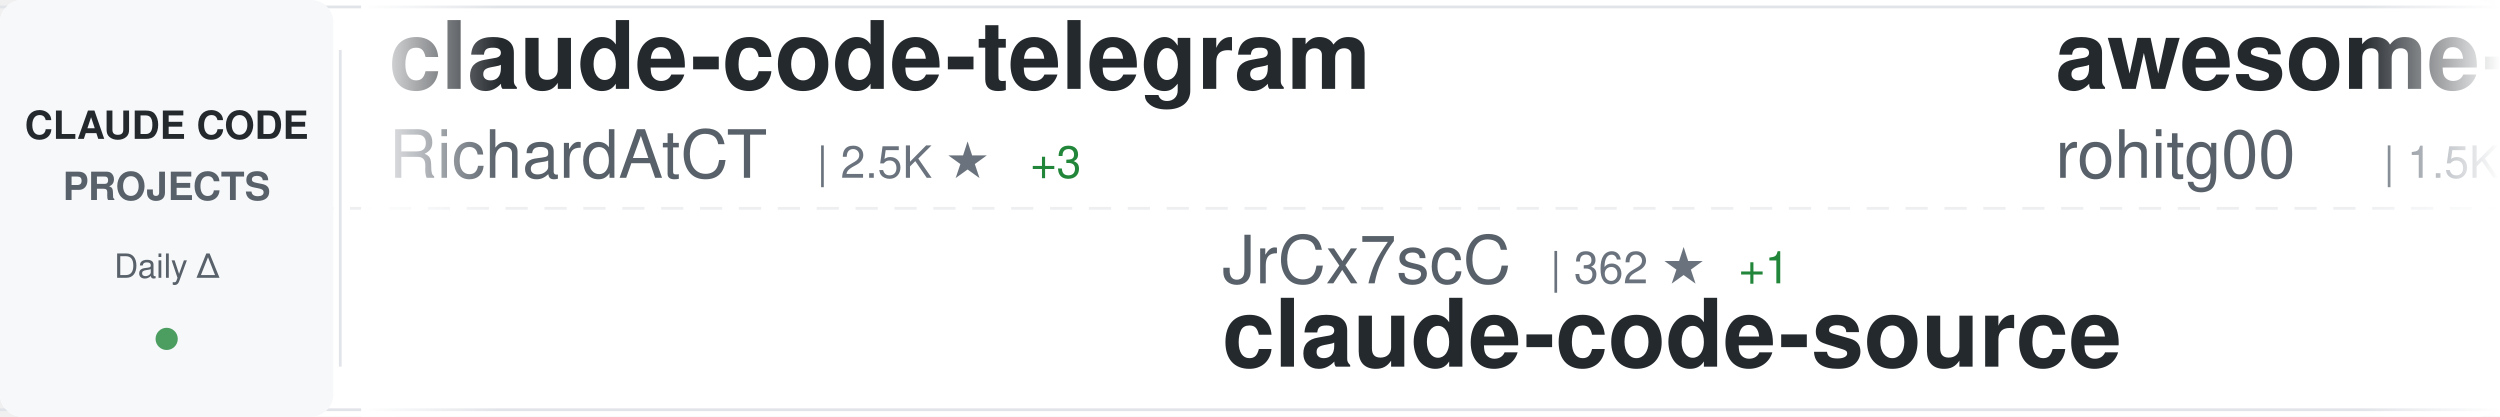
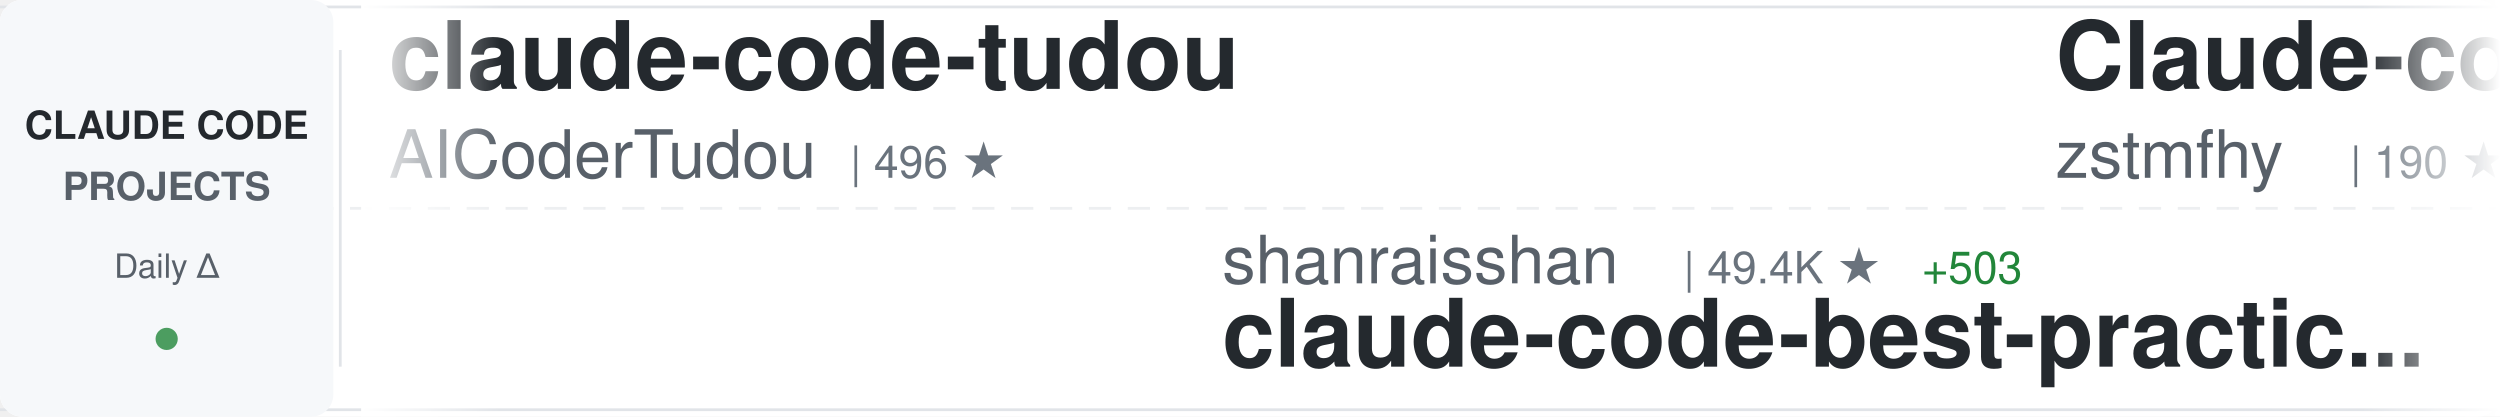
<svg xmlns="http://www.w3.org/2000/svg" width="900" height="150">
  <defs>
    <linearGradient id="awesomeLeftFade" x1="0%" y1="0%" x2="100%" y2="0%">
      <stop offset="0%" style="stop-color:#ffffff;stop-opacity:1" />
      <stop offset="100%" style="stop-color:#ffffff;stop-opacity:0" />
    </linearGradient>
    <linearGradient id="awesomeRightFade" x1="0%" y1="0%" x2="100%" y2="0%">
      <stop offset="0%" style="stop-color:#ffffff;stop-opacity:0" />
      <stop offset="100%" style="stop-color:#ffffff;stop-opacity:1" />
    </linearGradient>
  </defs>
  <rect width="900" height="150" fill="#ffffff" rx="8" />
  <rect x="0" y="2" width="900" height="1" fill="#e1e4e8" />
  <rect x="0" y="147" width="900" height="1" fill="#e1e4e8" />
  <line x1="0" y1="75" x2="900" y2="75" stroke="#e1e4e8" stroke-width="1" stroke-dasharray="8 6" opacity="0.6" />
  <rect x="0" y="0" width="120" height="150" fill="#f6f8fa" rx="8" />
  <text x="60" y="50" font-family="-apple-system, BlinkMacSystemFont, 'Segoe UI', Helvetica, Arial, sans-serif" font-size="14" font-weight="600" fill="#24292e" text-anchor="middle">CLAUDE CODE</text>
  <text x="60" y="72" font-family="-apple-system, BlinkMacSystemFont, 'Segoe UI', Helvetica, Arial, sans-serif" font-size="14" font-weight="600" fill="#586069" text-anchor="middle">PROJECTS</text>
  <text x="60" y="100" font-family="-apple-system, BlinkMacSystemFont, 'Segoe UI', Helvetica, Arial, sans-serif" font-size="12" font-weight="500" fill="#586069" text-anchor="middle">Daily Δ</text>
  <circle cx="60" cy="122" r="4" fill="#22863a" opacity="0.8" />
  <rect x="122" y="18" width="1" height="114" fill="#e1e4e8" />
  <clipPath id="awesomeTickerClip">
    <rect x="130" y="0" width="770" height="150" />
  </clipPath>
  <g clip-path="url(#awesomeTickerClip)">
    <g id="awesomeTickerItems">
      <animateTransform attributeName="transform" attributeType="XML" type="translate" from="0 0" to="-3000 0" dur="54s" repeatCount="indefinite" />
      <g transform="translate(0, 0)">
-         <text x="140" y="32" font-family="-apple-system, BlinkMacSystemFont, 'Segoe UI', Helvetica, Arial, sans-serif" font-size="34" font-weight="600" fill="#24292e">claude-code-telegram</text>
-         <text x="140" y="64" font-family="-apple-system, BlinkMacSystemFont, 'Segoe UI', Helvetica, Arial, sans-serif" font-size="24" font-weight="400" fill="#586069">RichardAtCT</text>
-         <text x="294" y="64" font-family="-apple-system, BlinkMacSystemFont, 'Segoe UI', Helvetica, Arial, sans-serif" font-size="16" font-weight="500" fill="#6a737d">| 2.5K ★</text>
-         <text x="371" y="64" font-family="-apple-system, BlinkMacSystemFont, 'Segoe UI', Helvetica, Arial, sans-serif" font-size="16" font-weight="500" fill="#22863a"> +3</text>
+         <text x="140" y="32" font-family="-apple-system, BlinkMacSystemFont, 'Segoe UI', Helvetica, Arial, sans-serif" font-size="34" font-weight="600" fill="#24292e">claude-code-tudou</text>
+         <text x="140" y="64" font-family="-apple-system, BlinkMacSystemFont, 'Segoe UI', Helvetica, Arial, sans-serif" font-size="24" font-weight="400" fill="#586069">AICoderTudou</text>
+         <text x="306" y="64" font-family="-apple-system, BlinkMacSystemFont, 'Segoe UI', Helvetica, Arial, sans-serif" font-size="16" font-weight="500" fill="#6a737d">| 496 ★</text>
      </g>
      <g transform="translate(300, 0)">
-         <text x="140" y="102" font-family="-apple-system, BlinkMacSystemFont, 'Segoe UI', Helvetica, Arial, sans-serif" font-size="24" font-weight="400" fill="#586069">JrCx7scC</text>
-         <text x="258" y="102" font-family="-apple-system, BlinkMacSystemFont, 'Segoe UI', Helvetica, Arial, sans-serif" font-size="16" font-weight="500" fill="#6a737d">| 362 ★</text>
-         <text x="326" y="102" font-family="-apple-system, BlinkMacSystemFont, 'Segoe UI', Helvetica, Arial, sans-serif" font-size="16" font-weight="500" fill="#22863a"> +1</text>
-         <text x="140" y="132" font-family="-apple-system, BlinkMacSystemFont, 'Segoe UI', Helvetica, Arial, sans-serif" font-size="34" font-weight="600" fill="#24292e">claude-code-source</text>
+         <text x="140" y="102" font-family="-apple-system, BlinkMacSystemFont, 'Segoe UI', Helvetica, Arial, sans-serif" font-size="24" font-weight="400" fill="#586069">shanraisshan</text>
+         <text x="306" y="102" font-family="-apple-system, BlinkMacSystemFont, 'Segoe UI', Helvetica, Arial, sans-serif" font-size="16" font-weight="500" fill="#6a737d">| 49.4K ★</text>
+         <text x="392" y="102" font-family="-apple-system, BlinkMacSystemFont, 'Segoe UI', Helvetica, Arial, sans-serif" font-size="16" font-weight="500" fill="#22863a"> +503</text>
+         <text x="140" y="132" font-family="-apple-system, BlinkMacSystemFont, 'Segoe UI', Helvetica, Arial, sans-serif" font-size="34" font-weight="600" fill="#24292e">claude-code-best-practic...</text>
      </g>
      <g transform="translate(600, 0)">
-         <text x="140" y="32" font-family="-apple-system, BlinkMacSystemFont, 'Segoe UI', Helvetica, Arial, sans-serif" font-size="34" font-weight="600" fill="#24292e">awesome-claude-code-tool...</text>
-         <text x="140" y="64" font-family="-apple-system, BlinkMacSystemFont, 'Segoe UI', Helvetica, Arial, sans-serif" font-size="24" font-weight="400" fill="#586069">rohitg00</text>
-         <text x="258" y="64" font-family="-apple-system, BlinkMacSystemFont, 'Segoe UI', Helvetica, Arial, sans-serif" font-size="16" font-weight="500" fill="#6a737d">| 1.5K ★</text>
-         <text x="335" y="64" font-family="-apple-system, BlinkMacSystemFont, 'Segoe UI', Helvetica, Arial, sans-serif" font-size="16" font-weight="500" fill="#22863a"> +14</text>
+         <text x="140" y="32" font-family="-apple-system, BlinkMacSystemFont, 'Segoe UI', Helvetica, Arial, sans-serif" font-size="34" font-weight="600" fill="#24292e">Claude-code</text>
+         <text x="140" y="64" font-family="-apple-system, BlinkMacSystemFont, 'Segoe UI', Helvetica, Arial, sans-serif" font-size="24" font-weight="400" fill="#586069">zstmfhy</text>
+         <text x="246" y="64" font-family="-apple-system, BlinkMacSystemFont, 'Segoe UI', Helvetica, Arial, sans-serif" font-size="16" font-weight="500" fill="#6a737d">| 190 ★</text>
      </g>
      <g transform="translate(900, 0)">
-         <text x="140" y="102" font-family="-apple-system, BlinkMacSystemFont, 'Segoe UI', Helvetica, Arial, sans-serif" font-size="24" font-weight="400" fill="#586069">qwibitai</text>
-         <text x="258" y="102" font-family="-apple-system, BlinkMacSystemFont, 'Segoe UI', Helvetica, Arial, sans-serif" font-size="16" font-weight="500" fill="#6a737d">| 28.3K ★</text>
-         <text x="344" y="102" font-family="-apple-system, BlinkMacSystemFont, 'Segoe UI', Helvetica, Arial, sans-serif" font-size="16" font-weight="500" fill="#22863a"> +73</text>
-         <text x="140" y="132" font-family="-apple-system, BlinkMacSystemFont, 'Segoe UI', Helvetica, Arial, sans-serif" font-size="34" font-weight="600" fill="#24292e">nanoclaw</text>
+         <text x="140" y="102" font-family="-apple-system, BlinkMacSystemFont, 'Segoe UI', Helvetica, Arial, sans-serif" font-size="24" font-weight="400" fill="#586069">shareAI-lab</text>
+         <text x="294" y="102" font-family="-apple-system, BlinkMacSystemFont, 'Segoe UI', Helvetica, Arial, sans-serif" font-size="16" font-weight="500" fill="#6a737d">| 57.4K ★</text>
+         <text x="380" y="102" font-family="-apple-system, BlinkMacSystemFont, 'Segoe UI', Helvetica, Arial, sans-serif" font-size="16" font-weight="500" fill="#22863a"> +242</text>
+         <text x="140" y="132" font-family="-apple-system, BlinkMacSystemFont, 'Segoe UI', Helvetica, Arial, sans-serif" font-size="34" font-weight="600" fill="#24292e">learn-claude-code</text>
      </g>
      <g transform="translate(1200, 0)">
-         <text x="140" y="32" font-family="-apple-system, BlinkMacSystemFont, 'Segoe UI', Helvetica, Arial, sans-serif" font-size="34" font-weight="600" fill="#24292e">claude-code-rev</text>
-         <text x="140" y="64" font-family="-apple-system, BlinkMacSystemFont, 'Segoe UI', Helvetica, Arial, sans-serif" font-size="24" font-weight="400" fill="#586069">oboard</text>
-         <text x="234" y="64" font-family="-apple-system, BlinkMacSystemFont, 'Segoe UI', Helvetica, Arial, sans-serif" font-size="16" font-weight="500" fill="#6a737d">| 3.1K ★</text>
-         <text x="311" y="64" font-family="-apple-system, BlinkMacSystemFont, 'Segoe UI', Helvetica, Arial, sans-serif" font-size="16" font-weight="500" fill="#22863a"> +5</text>
-       </g>
-       <g transform="translate(1500, 0)">
-         <text x="140" y="102" font-family="-apple-system, BlinkMacSystemFont, 'Segoe UI', Helvetica, Arial, sans-serif" font-size="24" font-weight="400" fill="#586069">affaan-m</text>
-         <text x="258" y="102" font-family="-apple-system, BlinkMacSystemFont, 'Segoe UI', Helvetica, Arial, sans-serif" font-size="16" font-weight="500" fill="#6a737d">| 169.7K ★</text>
-         <text x="353" y="102" font-family="-apple-system, BlinkMacSystemFont, 'Segoe UI', Helvetica, Arial, sans-serif" font-size="16" font-weight="500" fill="#22863a"> +986</text>
-         <text x="140" y="132" font-family="-apple-system, BlinkMacSystemFont, 'Segoe UI', Helvetica, Arial, sans-serif" font-size="34" font-weight="600" fill="#24292e">everything-claude-code</text>
-       </g>
-       <g transform="translate(1800, 0)">
        <text x="140" y="32" font-family="-apple-system, BlinkMacSystemFont, 'Segoe UI', Helvetica, Arial, sans-serif" font-size="34" font-weight="600" fill="#24292e">oh-my-claudecode</text>
        <text x="140" y="64" font-family="-apple-system, BlinkMacSystemFont, 'Segoe UI', Helvetica, Arial, sans-serif" font-size="24" font-weight="400" fill="#586069">Yeachan-Heo</text>
        <text x="294" y="64" font-family="-apple-system, BlinkMacSystemFont, 'Segoe UI', Helvetica, Arial, sans-serif" font-size="16" font-weight="500" fill="#6a737d">| 31.9K ★</text>
-         <text x="380" y="64" font-family="-apple-system, BlinkMacSystemFont, 'Segoe UI', Helvetica, Arial, sans-serif" font-size="16" font-weight="500" fill="#22863a"> +197</text>
+         <text x="380" y="64" font-family="-apple-system, BlinkMacSystemFont, 'Segoe UI', Helvetica, Arial, sans-serif" font-size="16" font-weight="500" fill="#22863a"> +187</text>
+       </g>
+       <g transform="translate(1500, 0)">
+         <text x="140" y="102" font-family="-apple-system, BlinkMacSystemFont, 'Segoe UI', Helvetica, Arial, sans-serif" font-size="24" font-weight="400" fill="#586069">farion1231</text>
+         <text x="282" y="102" font-family="-apple-system, BlinkMacSystemFont, 'Segoe UI', Helvetica, Arial, sans-serif" font-size="16" font-weight="500" fill="#6a737d">| 55.3K ★</text>
+         <text x="368" y="102" font-family="-apple-system, BlinkMacSystemFont, 'Segoe UI', Helvetica, Arial, sans-serif" font-size="16" font-weight="500" fill="#22863a"> +1.3K</text>
+         <text x="140" y="132" font-family="-apple-system, BlinkMacSystemFont, 'Segoe UI', Helvetica, Arial, sans-serif" font-size="34" font-weight="600" fill="#24292e">cc-switch</text>
+       </g>
+       <g transform="translate(1800, 0)">
+         <text x="140" y="32" font-family="-apple-system, BlinkMacSystemFont, 'Segoe UI', Helvetica, Arial, sans-serif" font-size="34" font-weight="600" fill="#24292e">Open-ClaudeCode</text>
+         <text x="140" y="64" font-family="-apple-system, BlinkMacSystemFont, 'Segoe UI', Helvetica, Arial, sans-serif" font-size="24" font-weight="400" fill="#586069">LING71671</text>
+         <text x="270" y="64" font-family="-apple-system, BlinkMacSystemFont, 'Segoe UI', Helvetica, Arial, sans-serif" font-size="16" font-weight="500" fill="#6a737d">| 790 ★</text>
+         <text x="338" y="64" font-family="-apple-system, BlinkMacSystemFont, 'Segoe UI', Helvetica, Arial, sans-serif" font-size="16" font-weight="500" fill="#22863a"> +2</text>
      </g>
      <g transform="translate(2100, 0)">
-         <text x="140" y="102" font-family="-apple-system, BlinkMacSystemFont, 'Segoe UI', Helvetica, Arial, sans-serif" font-size="24" font-weight="400" fill="#586069">ruvnet</text>
-         <text x="234" y="102" font-family="-apple-system, BlinkMacSystemFont, 'Segoe UI', Helvetica, Arial, sans-serif" font-size="16" font-weight="500" fill="#6a737d">| 33.9K ★</text>
-         <text x="320" y="102" font-family="-apple-system, BlinkMacSystemFont, 'Segoe UI', Helvetica, Arial, sans-serif" font-size="16" font-weight="500" fill="#22863a"> +191</text>
-         <text x="140" y="132" font-family="-apple-system, BlinkMacSystemFont, 'Segoe UI', Helvetica, Arial, sans-serif" font-size="34" font-weight="600" fill="#24292e">ruflo</text>
+         <text x="140" y="102" font-family="-apple-system, BlinkMacSystemFont, 'Segoe UI', Helvetica, Arial, sans-serif" font-size="24" font-weight="400" fill="#586069">Maciek-roboblog</text>
+         <text x="342" y="102" font-family="-apple-system, BlinkMacSystemFont, 'Segoe UI', Helvetica, Arial, sans-serif" font-size="16" font-weight="500" fill="#6a737d">| 7.8K ★</text>
+         <text x="419" y="102" font-family="-apple-system, BlinkMacSystemFont, 'Segoe UI', Helvetica, Arial, sans-serif" font-size="16" font-weight="500" fill="#22863a"> +21</text>
+         <text x="140" y="132" font-family="-apple-system, BlinkMacSystemFont, 'Segoe UI', Helvetica, Arial, sans-serif" font-size="34" font-weight="600" fill="#24292e">Claude-Code-Usage-Monito...</text>
      </g>
      <g transform="translate(2400, 0)">
-         <text x="140" y="32" font-family="-apple-system, BlinkMacSystemFont, 'Segoe UI', Helvetica, Arial, sans-serif" font-size="34" font-weight="600" fill="#24292e">edmunds-claude-code</text>
-         <text x="140" y="64" font-family="-apple-system, BlinkMacSystemFont, 'Segoe UI', Helvetica, Arial, sans-serif" font-size="24" font-weight="400" fill="#586069">edmund-io</text>
-         <text x="270" y="64" font-family="-apple-system, BlinkMacSystemFont, 'Segoe UI', Helvetica, Arial, sans-serif" font-size="16" font-weight="500" fill="#6a737d">| 1.4K ★</text>
-         <text x="347" y="64" font-family="-apple-system, BlinkMacSystemFont, 'Segoe UI', Helvetica, Arial, sans-serif" font-size="16" font-weight="500" fill="#22863a"> +1</text>
+         <text x="140" y="32" font-family="-apple-system, BlinkMacSystemFont, 'Segoe UI', Helvetica, Arial, sans-serif" font-size="34" font-weight="600" fill="#24292e">claude-code-from-source</text>
+         <text x="140" y="64" font-family="-apple-system, BlinkMacSystemFont, 'Segoe UI', Helvetica, Arial, sans-serif" font-size="24" font-weight="400" fill="#586069">alejandrobalderas</text>
+         <text x="366" y="64" font-family="-apple-system, BlinkMacSystemFont, 'Segoe UI', Helvetica, Arial, sans-serif" font-size="16" font-weight="500" fill="#6a737d">| 1.8K ★</text>
+         <text x="443" y="64" font-family="-apple-system, BlinkMacSystemFont, 'Segoe UI', Helvetica, Arial, sans-serif" font-size="16" font-weight="500" fill="#22863a"> +4</text>
      </g>
      <g transform="translate(2700, 0)">
-         <text x="140" y="102" font-family="-apple-system, BlinkMacSystemFont, 'Segoe UI', Helvetica, Arial, sans-serif" font-size="24" font-weight="400" fill="#586069">slopus</text>
-         <text x="234" y="102" font-family="-apple-system, BlinkMacSystemFont, 'Segoe UI', Helvetica, Arial, sans-serif" font-size="16" font-weight="500" fill="#6a737d">| 19.4K ★</text>
-         <text x="320" y="102" font-family="-apple-system, BlinkMacSystemFont, 'Segoe UI', Helvetica, Arial, sans-serif" font-size="16" font-weight="500" fill="#22863a"> +82</text>
-         <text x="140" y="132" font-family="-apple-system, BlinkMacSystemFont, 'Segoe UI', Helvetica, Arial, sans-serif" font-size="34" font-weight="600" fill="#24292e">happy</text>
+         <text x="140" y="102" font-family="-apple-system, BlinkMacSystemFont, 'Segoe UI', Helvetica, Arial, sans-serif" font-size="24" font-weight="400" fill="#586069">VineeTagarwaL-code</text>
+         <text x="378" y="102" font-family="-apple-system, BlinkMacSystemFont, 'Segoe UI', Helvetica, Arial, sans-serif" font-size="16" font-weight="500" fill="#6a737d">| 273 ★</text>
+         <text x="140" y="132" font-family="-apple-system, BlinkMacSystemFont, 'Segoe UI', Helvetica, Arial, sans-serif" font-size="34" font-weight="600" fill="#24292e">claude-code</text>
      </g>
      <g transform="translate(3000, 0)">
-         <text x="140" y="32" font-family="-apple-system, BlinkMacSystemFont, 'Segoe UI', Helvetica, Arial, sans-serif" font-size="34" font-weight="600" fill="#24292e">claude-code-telegram</text>
-         <text x="140" y="64" font-family="-apple-system, BlinkMacSystemFont, 'Segoe UI', Helvetica, Arial, sans-serif" font-size="24" font-weight="400" fill="#586069">RichardAtCT</text>
-         <text x="294" y="64" font-family="-apple-system, BlinkMacSystemFont, 'Segoe UI', Helvetica, Arial, sans-serif" font-size="16" font-weight="500" fill="#6a737d">| 2.5K ★</text>
-         <text x="371" y="64" font-family="-apple-system, BlinkMacSystemFont, 'Segoe UI', Helvetica, Arial, sans-serif" font-size="16" font-weight="500" fill="#22863a"> +3</text>
+         <text x="140" y="32" font-family="-apple-system, BlinkMacSystemFont, 'Segoe UI', Helvetica, Arial, sans-serif" font-size="34" font-weight="600" fill="#24292e">claude-code-tudou</text>
+         <text x="140" y="64" font-family="-apple-system, BlinkMacSystemFont, 'Segoe UI', Helvetica, Arial, sans-serif" font-size="24" font-weight="400" fill="#586069">AICoderTudou</text>
+         <text x="306" y="64" font-family="-apple-system, BlinkMacSystemFont, 'Segoe UI', Helvetica, Arial, sans-serif" font-size="16" font-weight="500" fill="#6a737d">| 496 ★</text>
      </g>
      <g transform="translate(3300, 0)">
-         <text x="140" y="102" font-family="-apple-system, BlinkMacSystemFont, 'Segoe UI', Helvetica, Arial, sans-serif" font-size="24" font-weight="400" fill="#586069">JrCx7scC</text>
-         <text x="258" y="102" font-family="-apple-system, BlinkMacSystemFont, 'Segoe UI', Helvetica, Arial, sans-serif" font-size="16" font-weight="500" fill="#6a737d">| 362 ★</text>
-         <text x="326" y="102" font-family="-apple-system, BlinkMacSystemFont, 'Segoe UI', Helvetica, Arial, sans-serif" font-size="16" font-weight="500" fill="#22863a"> +1</text>
-         <text x="140" y="132" font-family="-apple-system, BlinkMacSystemFont, 'Segoe UI', Helvetica, Arial, sans-serif" font-size="34" font-weight="600" fill="#24292e">claude-code-source</text>
+         <text x="140" y="102" font-family="-apple-system, BlinkMacSystemFont, 'Segoe UI', Helvetica, Arial, sans-serif" font-size="24" font-weight="400" fill="#586069">shanraisshan</text>
+         <text x="306" y="102" font-family="-apple-system, BlinkMacSystemFont, 'Segoe UI', Helvetica, Arial, sans-serif" font-size="16" font-weight="500" fill="#6a737d">| 49.4K ★</text>
+         <text x="392" y="102" font-family="-apple-system, BlinkMacSystemFont, 'Segoe UI', Helvetica, Arial, sans-serif" font-size="16" font-weight="500" fill="#22863a"> +503</text>
+         <text x="140" y="132" font-family="-apple-system, BlinkMacSystemFont, 'Segoe UI', Helvetica, Arial, sans-serif" font-size="34" font-weight="600" fill="#24292e">claude-code-best-practic...</text>
      </g>
      <g transform="translate(3600, 0)">
-         <text x="140" y="32" font-family="-apple-system, BlinkMacSystemFont, 'Segoe UI', Helvetica, Arial, sans-serif" font-size="34" font-weight="600" fill="#24292e">awesome-claude-code-tool...</text>
-         <text x="140" y="64" font-family="-apple-system, BlinkMacSystemFont, 'Segoe UI', Helvetica, Arial, sans-serif" font-size="24" font-weight="400" fill="#586069">rohitg00</text>
-         <text x="258" y="64" font-family="-apple-system, BlinkMacSystemFont, 'Segoe UI', Helvetica, Arial, sans-serif" font-size="16" font-weight="500" fill="#6a737d">| 1.5K ★</text>
-         <text x="335" y="64" font-family="-apple-system, BlinkMacSystemFont, 'Segoe UI', Helvetica, Arial, sans-serif" font-size="16" font-weight="500" fill="#22863a"> +14</text>
+         <text x="140" y="32" font-family="-apple-system, BlinkMacSystemFont, 'Segoe UI', Helvetica, Arial, sans-serif" font-size="34" font-weight="600" fill="#24292e">Claude-code</text>
+         <text x="140" y="64" font-family="-apple-system, BlinkMacSystemFont, 'Segoe UI', Helvetica, Arial, sans-serif" font-size="24" font-weight="400" fill="#586069">zstmfhy</text>
+         <text x="246" y="64" font-family="-apple-system, BlinkMacSystemFont, 'Segoe UI', Helvetica, Arial, sans-serif" font-size="16" font-weight="500" fill="#6a737d">| 190 ★</text>
      </g>
      <g transform="translate(3900, 0)">
-         <text x="140" y="102" font-family="-apple-system, BlinkMacSystemFont, 'Segoe UI', Helvetica, Arial, sans-serif" font-size="24" font-weight="400" fill="#586069">qwibitai</text>
-         <text x="258" y="102" font-family="-apple-system, BlinkMacSystemFont, 'Segoe UI', Helvetica, Arial, sans-serif" font-size="16" font-weight="500" fill="#6a737d">| 28.3K ★</text>
-         <text x="344" y="102" font-family="-apple-system, BlinkMacSystemFont, 'Segoe UI', Helvetica, Arial, sans-serif" font-size="16" font-weight="500" fill="#22863a"> +73</text>
-         <text x="140" y="132" font-family="-apple-system, BlinkMacSystemFont, 'Segoe UI', Helvetica, Arial, sans-serif" font-size="34" font-weight="600" fill="#24292e">nanoclaw</text>
+         <text x="140" y="102" font-family="-apple-system, BlinkMacSystemFont, 'Segoe UI', Helvetica, Arial, sans-serif" font-size="24" font-weight="400" fill="#586069">shareAI-lab</text>
+         <text x="294" y="102" font-family="-apple-system, BlinkMacSystemFont, 'Segoe UI', Helvetica, Arial, sans-serif" font-size="16" font-weight="500" fill="#6a737d">| 57.4K ★</text>
+         <text x="380" y="102" font-family="-apple-system, BlinkMacSystemFont, 'Segoe UI', Helvetica, Arial, sans-serif" font-size="16" font-weight="500" fill="#22863a"> +242</text>
+         <text x="140" y="132" font-family="-apple-system, BlinkMacSystemFont, 'Segoe UI', Helvetica, Arial, sans-serif" font-size="34" font-weight="600" fill="#24292e">learn-claude-code</text>
      </g>
    </g>
  </g>
  <rect x="130" y="0" width="50" height="150" fill="url(#awesomeLeftFade)" />
  <rect x="850" y="0" width="50" height="150" fill="url(#awesomeRightFade)" />
</svg>
